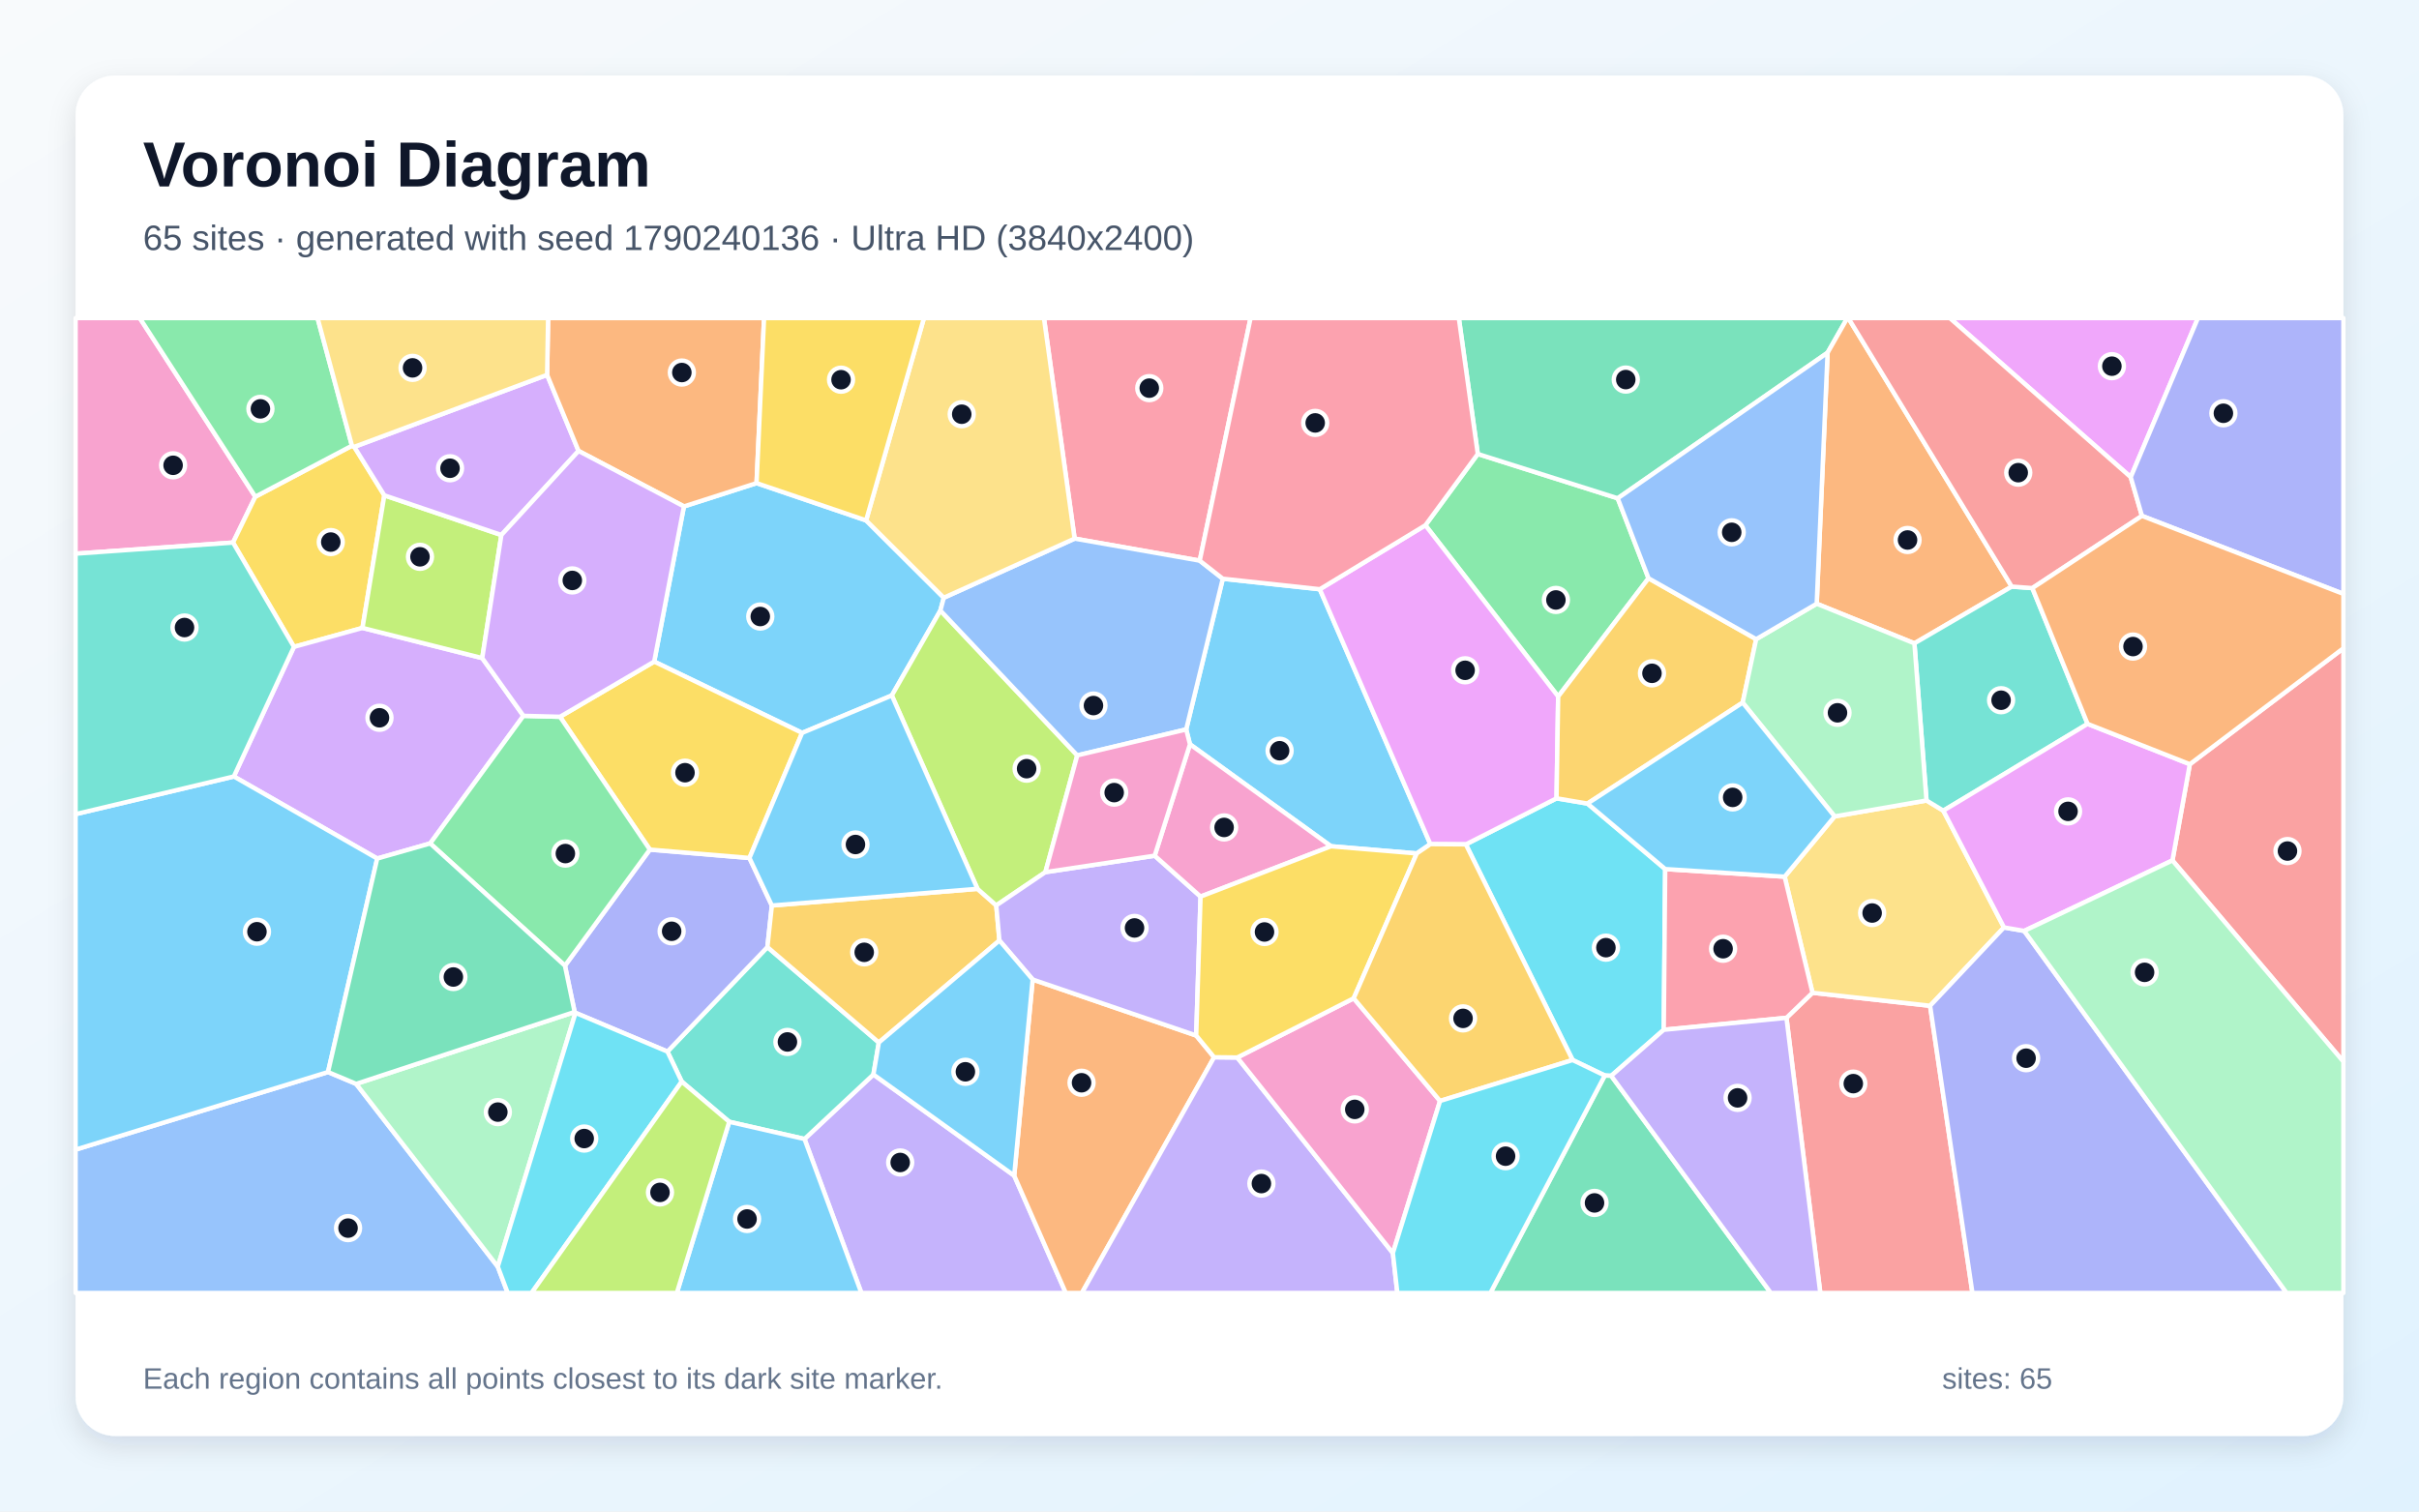
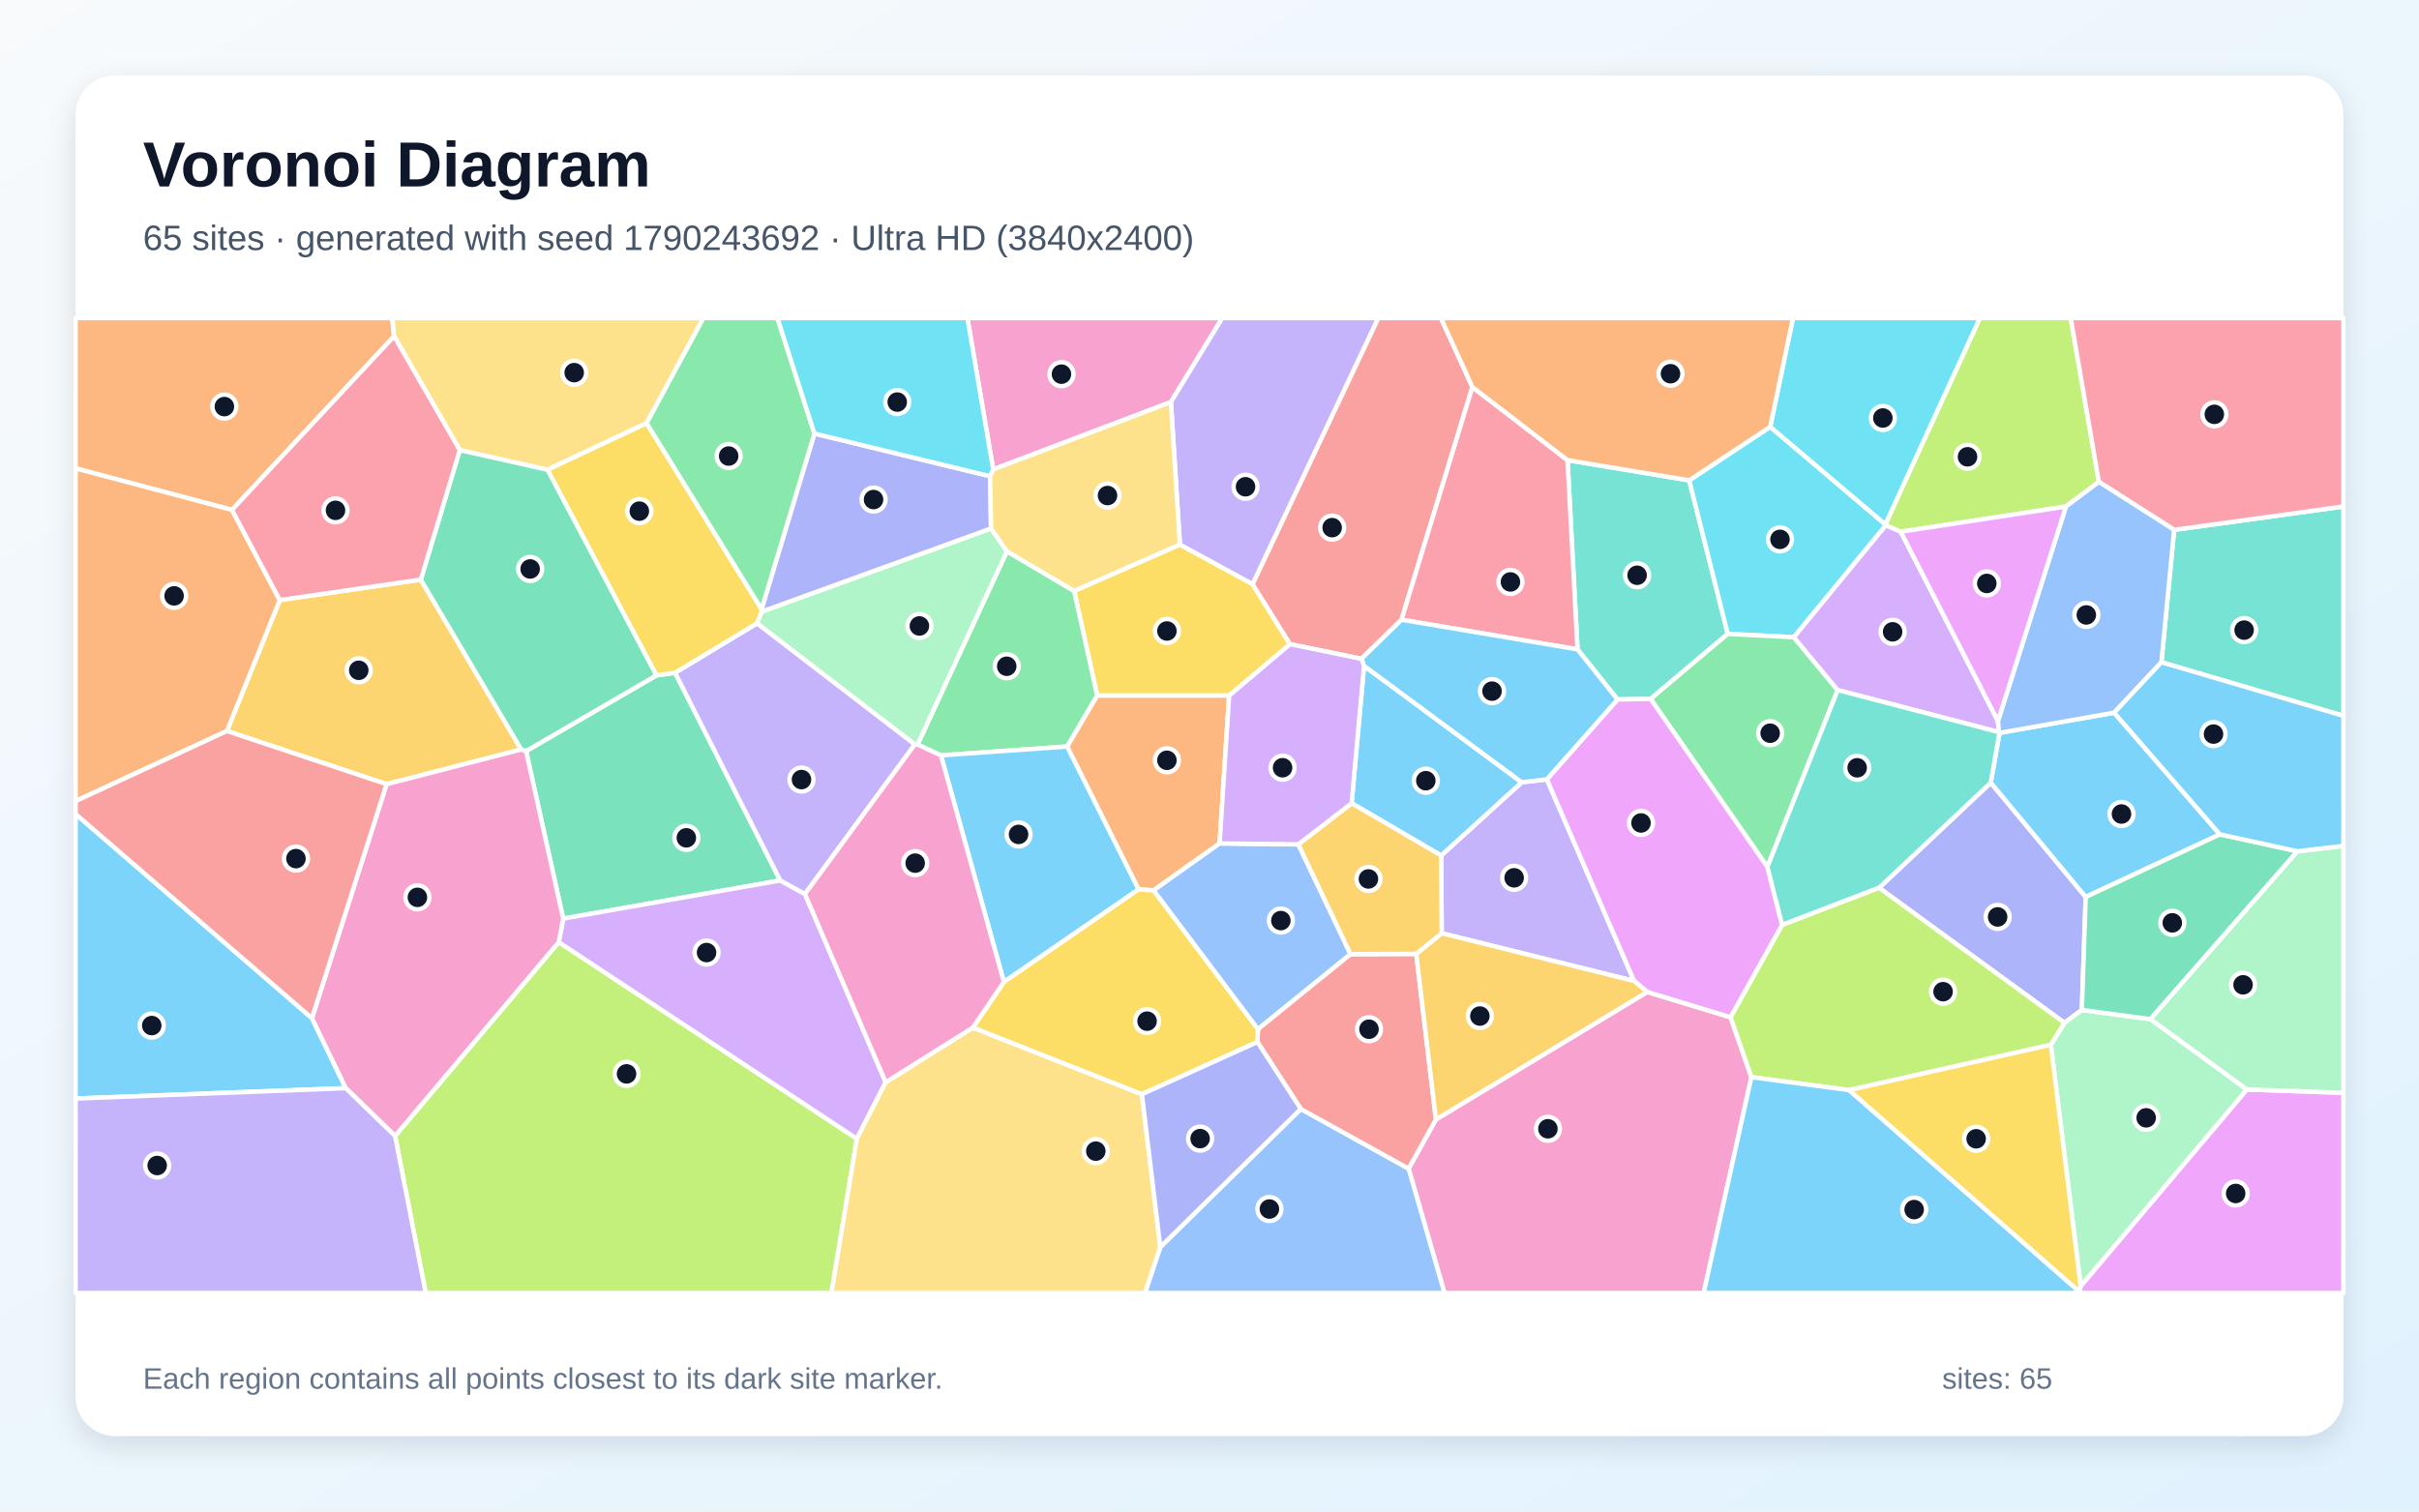
<svg xmlns="http://www.w3.org/2000/svg" width="3840" height="2400" viewBox="0 0 3840 2400" role="img" aria-labelledby="title description">
  <defs>
    <linearGradient id="background" x1="0" y1="0" x2="1" y2="1">
      <stop stop-color="#F8FAFC" />
      <stop offset="1" stop-color="#E0F2FE" />
    </linearGradient>
    <filter id="shadow" x="-5%" y="-5%" width="110%" height="110%">
      <feDropShadow dx="0" dy="15" stdDeviation="22" flood-color="#0F172A" flood-opacity=".12" />
    </filter>
  </defs>
  <rect width="3840" height="2400" fill="url(#background)" />
  <rect x="120" y="120" width="3600" height="2160" rx="63" fill="#FFFFFF" filter="url(#shadow)" />
  <g font-family="Arial, sans-serif">
    <text x="227" y="296" font-size="101" font-weight="700" fill="#0F172A">Voronoi Diagram</text>
-     <text x="227" y="397" font-size="56" fill="#475569">65 sites · generated with seed 1790240136 · Ultra HD (3840x2400)</text>
+     <text x="227" y="397" font-size="56" fill="#475569">65 sites · generated with seed 1790243692 · Ultra HD (3840x2400)</text>
  </g>
  <g stroke="#FFFFFF" stroke-width="7" stroke-linejoin="round">
-     <polygon points="1085.7,804.1 1201.0,767.1 1374.9,826.3 1498.2,949.1 1492.8,969.4 1415.7,1104.3 1273.3,1163.7 1038.5,1050.5" fill="#38BDF8" fill-opacity="0.65" />
-     <polygon points="1277.1,1808.5 1386.5,1706.1 1610.0,1866.7 1691.9,2053.0 1367.4,2053.0" fill="#A78BFA" fill-opacity="0.65" />
-     <polygon points="405.3,788.7 369.9,861.5 120.0,879.1 120.0,505.0 221.9,505.0" fill="#F472B6" fill-opacity="0.65" />
-     <polygon points="1610.0,1866.7 1639.3,1555.3 1898.9,1644.2 1927.3,1678.7 1717.4,2053.0 1691.9,2053.0" fill="#FB923C" fill-opacity="0.65" />
-     <polygon points="558.7,707.7 562.4,709.5 610.1,786.5 575.4,997.0 466.6,1027.1 369.9,861.5 405.3,788.7" fill="#FACC15" fill-opacity="0.65" />
-     <polygon points="2616.9,918.2 2473.5,1105.9 2262.7,834.0 2345.9,720.8 2568.0,791.2" fill="#4ADE80" fill-opacity="0.65" />
-     <polygon points="1157.6,1781.2 1082.2,1717.4 1059.5,1669.7 1218.2,1503.8 1395.1,1655.3 1386.5,1706.1 1277.1,1808.5" fill="#2DD4BF" fill-opacity="0.65" />
-     <polygon points="120.0,1825.4 520.7,1702.2 565.4,1721.0 790.2,2011.2 806.0,2053.0 120.0,2053.0" fill="#60A5FA" fill-opacity="0.65" />
-     <polygon points="3382.4,757.6 3095.2,505.0 3489.1,505.0" fill="#E879F9" fill-opacity="0.65" />
-     <polygon points="2901.2,560.0 2568.0,791.2 2345.9,720.8 2315.8,505.0 2932.5,505.0" fill="#34D399" fill-opacity="0.65" />
-     <polygon points="2835.9,1616.1 2877.2,1576.3 3063.9,1597.0 3131.1,2053.0 2889.6,2053.0" fill="#F87171" fill-opacity="0.65" />
-     <polygon points="913.6,1608.2 912.2,1606.8 896.8,1533.3 1031.6,1349.0 1189.7,1362.3 1225.3,1437.8 1218.2,1503.8 1059.5,1669.7" fill="#818CF8" fill-opacity="0.65" />
-     <polygon points="1551.7,1411.3 1581.5,1437.6 1586.5,1493.3 1395.1,1655.3 1218.2,1503.8 1225.3,1437.8" fill="#FBBF24" fill-opacity="0.65" />
-     <polygon points="1710.1,1199.4 1659.5,1384.8 1581.5,1437.6 1551.7,1411.3 1415.7,1104.3 1492.8,969.4" fill="#A3E635" fill-opacity="0.65" />
-     <polygon points="765.5,1044.9 830.9,1136.6 682.9,1339.2 598.8,1363.2 371.2,1232.9 466.6,1027.1 575.4,997.0" fill="#C084FC" fill-opacity="0.65" />
-     <polygon points="1904.5,890.2 1705.9,855.2 1657.2,505.0 1985.2,505.0" fill="#FB7185" fill-opacity="0.65" />
-     <polygon points="2643.4,1379.9 2641.1,1635.1 2557.7,1708.2 2547.5,1707.7 2496.4,1683.1 2326.9,1340.7 2470.9,1267.6 2520.0,1275.9" fill="#22D3EE" fill-opacity="0.65" />
-     <polygon points="790.2,2011.2 565.4,1721.0 912.2,1606.8 913.6,1608.2" fill="#86EFAC" fill-opacity="0.65" />
-     <polygon points="2833.0,1392.0 2912.3,1296.3 3058.2,1271.0 3084.9,1287.2 3181.2,1472.6 3063.9,1597.0 2877.2,1576.3" fill="#FCD34D" fill-opacity="0.65" />
-     <polygon points="1157.6,1781.2 1277.1,1808.5 1367.4,2053.0 1074.4,2053.0" fill="#38BDF8" fill-opacity="0.65" />
-     <polygon points="1883.0,1158.2 1941.1,918.9 2095.1,935.6 2270.6,1340.3 2249.0,1355.1 2112.9,1343.7 1889.0,1181.8" fill="#38BDF8" fill-opacity="0.65" />
-     <polygon points="1659.5,1384.8 1833.0,1358.7 1905.8,1423.6 1898.9,1644.2 1639.3,1555.3 1586.5,1493.3 1581.5,1437.6" fill="#A78BFA" fill-opacity="0.65" />
-     <polygon points="1889.0,1181.8 2112.9,1343.7 1905.8,1423.6 1833.0,1358.7" fill="#F472B6" fill-opacity="0.65" />
-     <polygon points="3193.5,931.4 3039.0,1021.5 2883.9,958.6 2901.2,560.0 2932.5,505.0 2934.1,505.0" fill="#FB923C" fill-opacity="0.65" />
-     <polygon points="1189.7,1362.3 1031.6,1349.0 889.0,1138.1 1038.5,1050.5 1273.3,1163.7" fill="#FACC15" fill-opacity="0.65" />
-     <polygon points="889.0,1138.1 1031.6,1349.0 896.8,1533.3 682.9,1339.2 830.9,1136.6" fill="#4ADE80" fill-opacity="0.65" />
-     <polygon points="3226.2,933.8 3313.9,1149.4 3084.9,1287.2 3058.2,1271.0 3039.0,1021.5 3193.5,931.4" fill="#2DD4BF" fill-opacity="0.65" />
-     <polygon points="1705.9,855.2 1904.5,890.2 1941.1,918.9 1883.0,1158.2 1710.1,1199.4 1492.8,969.4 1498.2,949.1" fill="#60A5FA" fill-opacity="0.65" />
-     <polygon points="2470.9,1267.6 2326.9,1340.7 2270.6,1340.3 2095.1,935.6 2262.7,834.0 2473.5,1105.9" fill="#E879F9" fill-opacity="0.65" />
-     <polygon points="2547.5,1707.7 2557.7,1708.2 2811.1,2053.0 2365.9,2053.0" fill="#34D399" fill-opacity="0.65" />
-     <polygon points="3448.6,1366.2 3476.2,1213.4 3720.0,1029.3 3720.0,1685.7" fill="#F87171" fill-opacity="0.65" />
-     <polygon points="3063.9,1597.0 3181.2,1472.6 3213.3,1478.1 3629.9,2053.0 3131.1,2053.0" fill="#818CF8" fill-opacity="0.65" />
-     <polygon points="2787.8,1014.9 2766.4,1115.6 2520.0,1275.9 2470.9,1267.6 2473.5,1105.9 2616.9,918.2" fill="#FBBF24" fill-opacity="0.65" />
-     <polygon points="765.5,1044.9 575.4,997.0 610.1,786.5 795.9,849.5" fill="#A3E635" fill-opacity="0.65" />
-     <polygon points="795.9,849.5 610.1,786.5 562.4,709.5 868.5,595.2 918.4,716.0" fill="#C084FC" fill-opacity="0.65" />
-     <polygon points="2345.9,720.8 2262.7,834.0 2095.1,935.6 1941.1,918.9 1904.5,890.2 1985.2,505.0 2315.8,505.0" fill="#FB7185" fill-opacity="0.65" />
-     <polygon points="790.2,2011.2 913.6,1608.2 1059.5,1669.7 1082.2,1717.4 843.8,2053.0 806.0,2053.0" fill="#22D3EE" fill-opacity="0.65" />
-     <polygon points="2766.4,1115.6 2787.8,1014.9 2883.9,958.6 3039.0,1021.5 3058.2,1271.0 2912.3,1296.3" fill="#86EFAC" fill-opacity="0.65" />
-     <polygon points="1705.9,855.2 1498.2,949.1 1374.9,826.3 1466.7,505.0 1657.2,505.0" fill="#FCD34D" fill-opacity="0.65" />
-     <polygon points="371.2,1232.9 598.8,1363.2 520.7,1702.2 120.0,1825.4 120.0,1292.7" fill="#38BDF8" fill-opacity="0.65" />
-     <polygon points="1551.7,1411.3 1225.3,1437.8 1189.7,1362.3 1273.3,1163.7 1415.7,1104.3" fill="#38BDF8" fill-opacity="0.65" />
-     <polygon points="1927.3,1678.7 1964.1,1679.1 2211.1,1989.6 2218.2,2053.0 1717.4,2053.0" fill="#A78BFA" fill-opacity="0.65" />
-     <polygon points="2211.1,1989.6 1964.1,1679.1 2148.9,1585.1 2286.0,1748.1" fill="#F472B6" fill-opacity="0.65" />
-     <polygon points="1201.0,767.1 1085.7,804.1 918.4,716.0 868.5,595.2 870.1,505.0 1212.9,505.0" fill="#FB923C" fill-opacity="0.65" />
-     <polygon points="2148.9,1585.1 1964.1,1679.1 1927.3,1678.7 1898.9,1644.2 1905.8,1423.6 2112.9,1343.7 2249.0,1355.1" fill="#FACC15" fill-opacity="0.65" />
-     <polygon points="558.7,707.7 405.3,788.7 221.9,505.0 504.1,505.0" fill="#4ADE80" fill-opacity="0.65" />
-     <polygon points="371.2,1232.9 120.0,1292.7 120.0,879.1 369.9,861.5 466.6,1027.1" fill="#2DD4BF" fill-opacity="0.65" />
-     <polygon points="2883.9,958.6 2787.8,1014.9 2616.9,918.2 2568.0,791.2 2901.2,560.0" fill="#60A5FA" fill-opacity="0.65" />
-     <polygon points="3476.2,1213.4 3448.6,1366.2 3213.3,1478.1 3181.2,1472.6 3084.9,1287.2 3313.9,1149.4" fill="#E879F9" fill-opacity="0.65" />
-     <polygon points="565.4,1721.0 520.7,1702.2 598.8,1363.2 682.9,1339.2 896.8,1533.3 912.2,1606.8" fill="#34D399" fill-opacity="0.65" />
-     <polygon points="3400.2,819.1 3226.2,933.8 3193.5,931.4 2934.1,505.0 3095.2,505.0 3382.4,757.6" fill="#F87171" fill-opacity="0.65" />
-     <polygon points="3400.2,819.1 3382.4,757.6 3489.1,505.0 3720.0,505.0 3720.0,943.0" fill="#818CF8" fill-opacity="0.65" />
-     <polygon points="2286.0,1748.1 2148.9,1585.1 2249.0,1355.1 2270.6,1340.3 2326.9,1340.7 2496.4,1683.1" fill="#FBBF24" fill-opacity="0.65" />
-     <polygon points="1082.2,1717.4 1157.6,1781.2 1074.4,2053.0 843.8,2053.0" fill="#A3E635" fill-opacity="0.65" />
-     <polygon points="889.0,1138.1 830.9,1136.6 765.5,1044.9 795.9,849.5 918.4,716.0 1085.7,804.1 1038.5,1050.5" fill="#C084FC" fill-opacity="0.65" />
-     <polygon points="2641.1,1635.1 2643.4,1379.9 2833.0,1392.0 2877.2,1576.3 2835.9,1616.1" fill="#FB7185" fill-opacity="0.65" />
-     <polygon points="2211.1,1989.6 2286.0,1748.1 2496.4,1683.1 2547.5,1707.7 2365.9,2053.0 2218.2,2053.0" fill="#22D3EE" fill-opacity="0.65" />
-     <polygon points="3213.3,1478.1 3448.6,1366.2 3720.0,1685.7 3720.0,2053.0 3629.9,2053.0" fill="#86EFAC" fill-opacity="0.65" />
-     <polygon points="868.5,595.2 562.4,709.5 558.7,707.7 504.1,505.0 870.1,505.0" fill="#FCD34D" fill-opacity="0.65" />
-     <polygon points="2766.4,1115.6 2912.3,1296.3 2833.0,1392.0 2643.4,1379.9 2520.0,1275.9" fill="#38BDF8" fill-opacity="0.65" />
-     <polygon points="1586.5,1493.3 1639.3,1555.3 1610.0,1866.7 1386.5,1706.1 1395.1,1655.3" fill="#38BDF8" fill-opacity="0.65" />
-     <polygon points="2557.7,1708.2 2641.1,1635.1 2835.9,1616.1 2889.6,2053.0 2811.1,2053.0" fill="#A78BFA" fill-opacity="0.65" />
-     <polygon points="1833.0,1358.7 1659.5,1384.8 1710.1,1199.4 1883.0,1158.2 1889.0,1181.8" fill="#F472B6" fill-opacity="0.65" />
-     <polygon points="3476.2,1213.4 3313.9,1149.4 3226.2,933.8 3400.2,819.1 3720.0,943.0 3720.0,1029.3" fill="#FB923C" fill-opacity="0.65" />
-     <polygon points="1374.9,826.3 1201.0,767.1 1212.9,505.0 1466.7,505.0" fill="#FACC15" fill-opacity="0.65" />
+     <polygon points="120.0,1744.3 120.0,1292.5 495.2,1616.6 548.9,1727.8" fill="#38BDF8" fill-opacity="0.65" />
+     <polygon points="2288.6,1481.8 2287.7,1358.4 2415.6,1242.1 2455.5,1237.4 2594.0,1557.6" fill="#A78BFA" fill-opacity="0.65" />
+     <polygon points="2236.0,1855.5 2279.4,1777.5 2614.9,1575.0 2747.2,1615.3 2780.2,1710.3 2704.5,2053.0 2293.0,2053.0" fill="#F472B6" fill-opacity="0.65" />
+     <polygon points="625.6,533.9 368.2,809.6 120.0,743.7 120.0,505.0 622.8,505.0" fill="#FB923C" fill-opacity="0.65" />
+     <polygon points="1951.2,1104.5 1741.7,1104.5 1705.1,938.3 1873.0,864.6 1988.3,927.4 2047.9,1022.8" fill="#FACC15" fill-opacity="0.65" />
+     <polygon points="1694.2,1185.3 1493.7,1199.4 1456.5,1182.2 1598.4,875.4 1705.1,938.3 1741.7,1104.5" fill="#4ADE80" fill-opacity="0.65" />
+     <polygon points="2681.5,762.7 2742.7,1006.5 2620.2,1109.7 2567.7,1110.6 2504.2,1031.1 2488.3,730.6" fill="#2DD4BF" fill-opacity="0.65" />
+     <polygon points="1841.9,1980.1 2064.9,1760.8 2236.0,1855.5 2293.0,2053.0 1817.5,2053.0" fill="#60A5FA" fill-opacity="0.65" />
+     <polygon points="3301.0,2051.0 3302.9,2042.0 3566.8,1729.8 3720.0,1735.2 3720.0,2053.0 3301.1,2053.0" fill="#E879F9" fill-opacity="0.65" />
+     <polygon points="835.1,1192.6 1042.0,1072.4 1071.6,1068.2 1238.6,1398.0 894.0,1458.6" fill="#34D399" fill-opacity="0.65" />
+     <polygon points="2337.3,614.5 2224.8,984.0 2161.2,1046.1 2047.9,1022.8 1988.3,927.4 2187.8,505.0 2287.4,505.0" fill="#F87171" fill-opacity="0.65" />
+     <polygon points="2982.9,1409.7 3160.2,1242.7 3310.9,1424.2 3304.8,1603.6 3277.2,1624.1" fill="#818CF8" fill-opacity="0.65" />
+     <polygon points="668.0,920.3 827.4,1190.0 613.7,1245.1 360.2,1160.7 444.1,952.8" fill="#FBBF24" fill-opacity="0.65" />
+     <polygon points="627.1,1803.7 886.9,1495.9 1360.2,1808.1 1319.9,2053.0 675.8,2053.0" fill="#A3E635" fill-opacity="0.65" />
+     <polygon points="1406.0,1718.4 1360.2,1808.1 886.9,1495.9 894.0,1458.6 1238.6,1398.0 1277.8,1419.5" fill="#C084FC" fill-opacity="0.65" />
+     <polygon points="2488.3,730.6 2504.2,1031.1 2224.8,984.0 2337.3,614.5" fill="#FB7185" fill-opacity="0.65" />
+     <polygon points="2810.1,677.7 2992.8,832.6 2993.6,834.2 2847.6,1011.8 2742.7,1006.5 2681.5,762.7" fill="#22D3EE" fill-opacity="0.65" />
+     <polygon points="1209.1,971.2 1573.2,839.1 1598.4,875.4 1456.5,1182.2 1452.2,1182.1 1201.6,989.7" fill="#86EFAC" fill-opacity="0.65" />
+     <polygon points="1026.5,671.9 869.1,745.9 729.9,714.7 625.6,533.9 622.8,505.0 1116.6,505.0" fill="#FCD34D" fill-opacity="0.65" />
+     <polygon points="1593.6,1559.3 1493.7,1199.4 1694.2,1185.3 1807.6,1412.1" fill="#38BDF8" fill-opacity="0.65" />
+     <polygon points="2145.6,1275.4 2165.3,1057.2 2415.6,1242.1 2287.7,1358.4" fill="#38BDF8" fill-opacity="0.65" />
+     <polygon points="1277.8,1419.5 1238.6,1398.0 1071.6,1068.2 1201.6,989.7 1452.2,1182.1" fill="#A78BFA" fill-opacity="0.65" />
+     <polygon points="1858.7,638.4 1576.6,745.4 1535.7,505.0 1940.3,505.0" fill="#F472B6" fill-opacity="0.65" />
+     <polygon points="1936.0,1339.2 1831.1,1413.8 1807.6,1412.1 1694.2,1185.3 1741.7,1104.5 1951.2,1104.5" fill="#FB923C" fill-opacity="0.65" />
+     <polygon points="1208.9,967.3 1209.1,971.2 1201.6,989.7 1071.6,1068.2 1042.0,1072.4 869.1,745.9 1026.5,671.9" fill="#FACC15" fill-opacity="0.65" />
+     <polygon points="2847.6,1011.8 2917.2,1095.7 2805.6,1376.5 2620.2,1109.7 2742.7,1006.5" fill="#4ADE80" fill-opacity="0.65" />
+     <polygon points="3431.1,1051.5 3451.3,841.3 3720.0,804.2 3720.0,1136.6" fill="#2DD4BF" fill-opacity="0.65" />
+     <polygon points="2061.0,1340.7 2143.9,1515.0 1996.8,1634.3 1831.1,1413.8 1936.0,1339.2" fill="#60A5FA" fill-opacity="0.65" />
+     <polygon points="2805.6,1376.5 2829.1,1468.7 2747.2,1615.3 2614.9,1575.0 2594.0,1557.6 2455.5,1237.4 2567.7,1110.6 2620.2,1109.7" fill="#E879F9" fill-opacity="0.65" />
+     <polygon points="729.9,714.7 869.1,745.9 1042.0,1072.4 835.1,1192.6 827.4,1190.0 668.0,920.3" fill="#34D399" fill-opacity="0.65" />
+     <polygon points="2064.9,1760.8 1996.1,1654.5 1996.8,1634.3 2143.9,1515.0 2248.2,1514.6 2279.4,1777.5 2236.0,1855.5" fill="#F87171" fill-opacity="0.65" />
+     <polygon points="1571.8,756.2 1573.2,839.1 1209.1,971.2 1208.9,967.3 1292.8,688.4" fill="#818CF8" fill-opacity="0.65" />
+     <polygon points="2248.2,1514.6 2288.6,1481.8 2594.0,1557.6 2614.9,1575.0 2279.4,1777.5" fill="#FBBF24" fill-opacity="0.65" />
+     <polygon points="3331.8,765.1 3279.5,804.3 3017.3,844.3 2993.6,834.2 2992.8,832.6 3142.9,505.0 3287.1,505.0" fill="#A3E635" fill-opacity="0.65" />
+     <polygon points="3017.3,844.3 3171.6,1144.9 3173.2,1162.5 2917.2,1095.7 2847.6,1011.8 2993.6,834.2" fill="#C084FC" fill-opacity="0.65" />
+     <polygon points="3451.3,841.3 3331.8,765.1 3287.1,505.0 3720.0,505.0 3720.0,804.2" fill="#FB7185" fill-opacity="0.65" />
+     <polygon points="2992.8,832.6 2810.1,677.7 2846.2,505.0 3142.9,505.0" fill="#22D3EE" fill-opacity="0.65" />
+     <polygon points="3255.6,1658.9 3277.2,1624.1 3304.8,1603.6 3413.7,1618.2 3566.8,1729.8 3302.9,2042.0" fill="#86EFAC" fill-opacity="0.65" />
+     <polygon points="1360.2,1808.1 1406.0,1718.4 1544.4,1631.6 1812.7,1737.4 1841.9,1980.1 1817.5,2053.0 1319.9,2053.0" fill="#FCD34D" fill-opacity="0.65" />
+     <polygon points="2165.3,1057.2 2161.2,1046.1 2224.8,984.0 2504.2,1031.1 2567.7,1110.6 2455.5,1237.4 2415.6,1242.1" fill="#38BDF8" fill-opacity="0.65" />
+     <polygon points="3523.9,1324.8 3310.9,1424.2 3160.2,1242.7 3174.0,1163.7 3356.1,1131.6" fill="#38BDF8" fill-opacity="0.65" />
+     <polygon points="1988.3,927.4 1873.0,864.6 1858.7,638.4 1940.3,505.0 2187.8,505.0" fill="#A78BFA" fill-opacity="0.65" />
+     <polygon points="886.9,1495.9 627.1,1803.7 548.9,1727.8 495.2,1616.6 613.7,1245.1 827.4,1190.0 835.1,1192.6 894.0,1458.6" fill="#F472B6" fill-opacity="0.65" />
+     <polygon points="368.2,809.6 444.1,952.8 360.2,1160.7 120.0,1272.0 120.0,743.7" fill="#FB923C" fill-opacity="0.65" />
+     <polygon points="1812.7,1737.4 1544.4,1631.6 1593.6,1559.3 1807.6,1412.1 1831.1,1413.8 1996.8,1634.3 1996.1,1654.5" fill="#FACC15" fill-opacity="0.65" />
+     <polygon points="1292.8,688.4 1208.9,967.3 1026.5,671.9 1116.6,505.0 1234.1,505.0" fill="#4ADE80" fill-opacity="0.65" />
+     <polygon points="2829.1,1468.7 2805.6,1376.5 2917.2,1095.7 3173.2,1162.5 3174.0,1163.7 3160.2,1242.7 2982.9,1409.7" fill="#2DD4BF" fill-opacity="0.65" />
+     <polygon points="3356.1,1131.6 3174.0,1163.7 3173.2,1162.5 3171.6,1144.9 3279.5,804.3 3331.8,765.1 3451.3,841.3 3431.1,1051.5" fill="#60A5FA" fill-opacity="0.65" />
+     <polygon points="3171.6,1144.9 3017.3,844.3 3279.5,804.3" fill="#E879F9" fill-opacity="0.65" />
+     <polygon points="3647.1,1351.7 3413.7,1618.2 3304.8,1603.6 3310.9,1424.2 3523.9,1324.8" fill="#34D399" fill-opacity="0.65" />
+     <polygon points="360.2,1160.7 613.7,1245.1 495.2,1616.6 120.0,1292.5 120.0,1272.0" fill="#F87171" fill-opacity="0.65" />
+     <polygon points="1812.7,1737.4 1996.1,1654.5 2064.9,1760.8 1841.9,1980.1" fill="#818CF8" fill-opacity="0.65" />
+     <polygon points="2248.2,1514.6 2143.9,1515.0 2061.0,1340.7 2145.6,1275.4 2287.7,1358.4 2288.6,1481.8" fill="#FBBF24" fill-opacity="0.65" />
+     <polygon points="2935.4,1730.9 2780.2,1710.3 2747.2,1615.3 2829.1,1468.7 2982.9,1409.7 3277.2,1624.1 3255.6,1658.9" fill="#A3E635" fill-opacity="0.65" />
+     <polygon points="2061.0,1340.7 1936.0,1339.2 1951.2,1104.5 2047.9,1022.8 2161.2,1046.1 2165.3,1057.2 2145.6,1275.4" fill="#C084FC" fill-opacity="0.65" />
+     <polygon points="729.9,714.7 668.0,920.3 444.1,952.8 368.2,809.6 625.6,533.9" fill="#FB7185" fill-opacity="0.65" />
+     <polygon points="1576.6,745.4 1571.8,756.2 1292.8,688.4 1234.1,505.0 1535.7,505.0" fill="#22D3EE" fill-opacity="0.65" />
+     <polygon points="3566.8,1729.8 3413.7,1618.2 3647.1,1351.7 3720.0,1343.1 3720.0,1735.2" fill="#86EFAC" fill-opacity="0.65" />
+     <polygon points="1571.8,756.2 1576.6,745.4 1858.7,638.4 1873.0,864.6 1705.1,938.3 1598.4,875.4 1573.2,839.1" fill="#FCD34D" fill-opacity="0.65" />
+     <polygon points="3647.1,1351.7 3523.9,1324.8 3356.1,1131.6 3431.1,1051.5 3720.0,1136.6 3720.0,1343.1" fill="#38BDF8" fill-opacity="0.65" />
+     <polygon points="2780.2,1710.3 2935.4,1730.9 3301.0,2051.0 3301.1,2053.0 2704.5,2053.0" fill="#38BDF8" fill-opacity="0.65" />
+     <polygon points="120.0,1744.3 548.9,1727.8 627.1,1803.7 675.8,2053.0 120.0,2053.0" fill="#A78BFA" fill-opacity="0.65" />
+     <polygon points="1544.4,1631.6 1406.0,1718.4 1277.8,1419.5 1452.2,1182.1 1456.5,1182.2 1493.7,1199.4 1593.6,1559.3" fill="#F472B6" fill-opacity="0.65" />
+     <polygon points="2810.1,677.7 2681.5,762.7 2488.3,730.6 2337.3,614.5 2287.4,505.0 2846.2,505.0" fill="#FB923C" fill-opacity="0.65" />
+     <polygon points="2935.4,1730.9 3255.6,1658.9 3302.9,2042.0 3301.0,2051.0" fill="#FACC15" fill-opacity="0.65" />
  </g>
  <g>
-     <circle cx="1206.9" cy="978.9" r="19" fill="#0F172A" stroke="#FFFFFF" stroke-width="7" />
-     <circle cx="1429.0" cy="1845.8" r="19" fill="#0F172A" stroke="#FFFFFF" stroke-width="7" />
-     <circle cx="274.8" cy="738.8" r="19" fill="#0F172A" stroke="#FFFFFF" stroke-width="7" />
-     <circle cx="1716.9" cy="1719.2" r="19" fill="#0F172A" stroke="#FFFFFF" stroke-width="7" />
-     <circle cx="525.1" cy="860.7" r="19" fill="#0F172A" stroke="#FFFFFF" stroke-width="7" />
-     <circle cx="2469.9" cy="952.6" r="19" fill="#0F172A" stroke="#FFFFFF" stroke-width="7" />
-     <circle cx="1250.0" cy="1654.4" r="19" fill="#0F172A" stroke="#FFFFFF" stroke-width="7" />
-     <circle cx="552.5" cy="1950.0" r="19" fill="#0F172A" stroke="#FFFFFF" stroke-width="7" />
-     <circle cx="3352.5" cy="581.4" r="19" fill="#0F172A" stroke="#FFFFFF" stroke-width="7" />
-     <circle cx="2580.8" cy="602.7" r="19" fill="#0F172A" stroke="#FFFFFF" stroke-width="7" />
-     <circle cx="2942.0" cy="1720.6" r="19" fill="#0F172A" stroke="#FFFFFF" stroke-width="7" />
-     <circle cx="1066.2" cy="1478.7" r="19" fill="#0F172A" stroke="#FFFFFF" stroke-width="7" />
-     <circle cx="1371.9" cy="1512.1" r="19" fill="#0F172A" stroke="#FFFFFF" stroke-width="7" />
-     <circle cx="1629.7" cy="1220.5" r="19" fill="#0F172A" stroke="#FFFFFF" stroke-width="7" />
-     <circle cx="602.4" cy="1139.7" r="19" fill="#0F172A" stroke="#FFFFFF" stroke-width="7" />
-     <circle cx="1824.4" cy="616.3" r="19" fill="#0F172A" stroke="#FFFFFF" stroke-width="7" />
-     <circle cx="2549.3" cy="1504.7" r="19" fill="#0F172A" stroke="#FFFFFF" stroke-width="7" />
-     <circle cx="790.3" cy="1765.8" r="19" fill="#0F172A" stroke="#FFFFFF" stroke-width="7" />
-     <circle cx="2971.9" cy="1449.7" r="19" fill="#0F172A" stroke="#FFFFFF" stroke-width="7" />
-     <circle cx="1185.9" cy="1935.5" r="19" fill="#0F172A" stroke="#FFFFFF" stroke-width="7" />
-     <circle cx="2031.3" cy="1192.0" r="19" fill="#0F172A" stroke="#FFFFFF" stroke-width="7" />
-     <circle cx="1801.0" cy="1473.4" r="19" fill="#0F172A" stroke="#FFFFFF" stroke-width="7" />
-     <circle cx="1943.2" cy="1313.8" r="19" fill="#0F172A" stroke="#FFFFFF" stroke-width="7" />
-     <circle cx="3028.1" cy="857.4" r="19" fill="#0F172A" stroke="#FFFFFF" stroke-width="7" />
-     <circle cx="1087.4" cy="1226.9" r="19" fill="#0F172A" stroke="#FFFFFF" stroke-width="7" />
-     <circle cx="897.5" cy="1355.3" r="19" fill="#0F172A" stroke="#FFFFFF" stroke-width="7" />
-     <circle cx="3176.6" cy="1111.8" r="19" fill="#0F172A" stroke="#FFFFFF" stroke-width="7" />
-     <circle cx="1735.8" cy="1120.3" r="19" fill="#0F172A" stroke="#FFFFFF" stroke-width="7" />
-     <circle cx="2325.8" cy="1064.3" r="19" fill="#0F172A" stroke="#FFFFFF" stroke-width="7" />
-     <circle cx="2531.2" cy="1910.0" r="19" fill="#0F172A" stroke="#FFFFFF" stroke-width="7" />
-     <circle cx="3631.2" cy="1351.3" r="19" fill="#0F172A" stroke="#FFFFFF" stroke-width="7" />
-     <circle cx="3216.3" cy="1680.2" r="19" fill="#0F172A" stroke="#FFFFFF" stroke-width="7" />
-     <circle cx="2622.4" cy="1069.1" r="19" fill="#0F172A" stroke="#FFFFFF" stroke-width="7" />
-     <circle cx="666.7" cy="884.1" r="19" fill="#0F172A" stroke="#FFFFFF" stroke-width="7" />
-     <circle cx="714.4" cy="743.5" r="19" fill="#0F172A" stroke="#FFFFFF" stroke-width="7" />
-     <circle cx="2087.8" cy="671.5" r="19" fill="#0F172A" stroke="#FFFFFF" stroke-width="7" />
-     <circle cx="927.4" cy="1807.8" r="19" fill="#0F172A" stroke="#FFFFFF" stroke-width="7" />
-     <circle cx="2916.9" cy="1131.8" r="19" fill="#0F172A" stroke="#FFFFFF" stroke-width="7" />
-     <circle cx="1526.7" cy="657.7" r="19" fill="#0F172A" stroke="#FFFFFF" stroke-width="7" />
-     <circle cx="407.9" cy="1479.4" r="19" fill="#0F172A" stroke="#FFFFFF" stroke-width="7" />
-     <circle cx="1358.0" cy="1340.9" r="19" fill="#0F172A" stroke="#FFFFFF" stroke-width="7" />
-     <circle cx="2002.4" cy="1879.3" r="19" fill="#0F172A" stroke="#FFFFFF" stroke-width="7" />
-     <circle cx="2150.6" cy="1761.5" r="19" fill="#0F172A" stroke="#FFFFFF" stroke-width="7" />
-     <circle cx="1082.4" cy="591.5" r="19" fill="#0F172A" stroke="#FFFFFF" stroke-width="7" />
-     <circle cx="2007.3" cy="1479.8" r="19" fill="#0F172A" stroke="#FFFFFF" stroke-width="7" />
-     <circle cx="413.4" cy="649.2" r="19" fill="#0F172A" stroke="#FFFFFF" stroke-width="7" />
-     <circle cx="292.9" cy="996.4" r="19" fill="#0F172A" stroke="#FFFFFF" stroke-width="7" />
-     <circle cx="2749.0" cy="845.2" r="19" fill="#0F172A" stroke="#FFFFFF" stroke-width="7" />
-     <circle cx="3282.9" cy="1288.3" r="19" fill="#0F172A" stroke="#FFFFFF" stroke-width="7" />
-     <circle cx="719.7" cy="1551.3" r="19" fill="#0F172A" stroke="#FFFFFF" stroke-width="7" />
-     <circle cx="3203.8" cy="750.5" r="19" fill="#0F172A" stroke="#FFFFFF" stroke-width="7" />
-     <circle cx="3529.5" cy="656.2" r="19" fill="#0F172A" stroke="#FFFFFF" stroke-width="7" />
-     <circle cx="2322.5" cy="1617.0" r="19" fill="#0F172A" stroke="#FFFFFF" stroke-width="7" />
-     <circle cx="1047.7" cy="1893.3" r="19" fill="#0F172A" stroke="#FFFFFF" stroke-width="7" />
-     <circle cx="908.5" cy="921.6" r="19" fill="#0F172A" stroke="#FFFFFF" stroke-width="7" />
-     <circle cx="2735.3" cy="1506.4" r="19" fill="#0F172A" stroke="#FFFFFF" stroke-width="7" />
-     <circle cx="2390.0" cy="1835.8" r="19" fill="#0F172A" stroke="#FFFFFF" stroke-width="7" />
-     <circle cx="3404.4" cy="1543.9" r="19" fill="#0F172A" stroke="#FFFFFF" stroke-width="7" />
-     <circle cx="654.9" cy="584.1" r="19" fill="#0F172A" stroke="#FFFFFF" stroke-width="7" />
-     <circle cx="2750.5" cy="1266.1" r="19" fill="#0F172A" stroke="#FFFFFF" stroke-width="7" />
-     <circle cx="1532.5" cy="1701.8" r="19" fill="#0F172A" stroke="#FFFFFF" stroke-width="7" />
-     <circle cx="2758.3" cy="1743.2" r="19" fill="#0F172A" stroke="#FFFFFF" stroke-width="7" />
-     <circle cx="1768.7" cy="1258.5" r="19" fill="#0F172A" stroke="#FFFFFF" stroke-width="7" />
-     <circle cx="3386.0" cy="1026.6" r="19" fill="#0F172A" stroke="#FFFFFF" stroke-width="7" />
-     <circle cx="1335.1" cy="602.9" r="19" fill="#0F172A" stroke="#FFFFFF" stroke-width="7" />
+     <circle cx="240.9" cy="1628.4" r="19" fill="#0F172A" stroke="#FFFFFF" stroke-width="7" />
+     <circle cx="2403.6" cy="1393.8" r="19" fill="#0F172A" stroke="#FFFFFF" stroke-width="7" />
+     <circle cx="2457.2" cy="1792.3" r="19" fill="#0F172A" stroke="#FFFFFF" stroke-width="7" />
+     <circle cx="356.2" cy="645.6" r="19" fill="#0F172A" stroke="#FFFFFF" stroke-width="7" />
+     <circle cx="1852.4" cy="1001.9" r="19" fill="#0F172A" stroke="#FFFFFF" stroke-width="7" />
+     <circle cx="1598.1" cy="1057.9" r="19" fill="#0F172A" stroke="#FFFFFF" stroke-width="7" />
+     <circle cx="2598.8" cy="913.4" r="19" fill="#0F172A" stroke="#FFFFFF" stroke-width="7" />
+     <circle cx="2015.1" cy="1919.7" r="19" fill="#0F172A" stroke="#FFFFFF" stroke-width="7" />
+     <circle cx="3549.0" cy="1895.0" r="19" fill="#0F172A" stroke="#FFFFFF" stroke-width="7" />
+     <circle cx="1089.5" cy="1330.3" r="19" fill="#0F172A" stroke="#FFFFFF" stroke-width="7" />
+     <circle cx="2114.7" cy="837.8" r="19" fill="#0F172A" stroke="#FFFFFF" stroke-width="7" />
+     <circle cx="3171.1" cy="1455.9" r="19" fill="#0F172A" stroke="#FFFFFF" stroke-width="7" />
+     <circle cx="569.5" cy="1064.3" r="19" fill="#0F172A" stroke="#FFFFFF" stroke-width="7" />
+     <circle cx="994.6" cy="1705.1" r="19" fill="#0F172A" stroke="#FFFFFF" stroke-width="7" />
+     <circle cx="1121.6" cy="1512.5" r="19" fill="#0F172A" stroke="#FFFFFF" stroke-width="7" />
+     <circle cx="2397.7" cy="924.0" r="19" fill="#0F172A" stroke="#FFFFFF" stroke-width="7" />
+     <circle cx="2825.6" cy="856.4" r="19" fill="#0F172A" stroke="#FFFFFF" stroke-width="7" />
+     <circle cx="1459.5" cy="993.9" r="19" fill="#0F172A" stroke="#FFFFFF" stroke-width="7" />
+     <circle cx="911.5" cy="591.7" r="19" fill="#0F172A" stroke="#FFFFFF" stroke-width="7" />
+     <circle cx="1616.9" cy="1324.9" r="19" fill="#0F172A" stroke="#FFFFFF" stroke-width="7" />
+     <circle cx="2263.4" cy="1239.6" r="19" fill="#0F172A" stroke="#FFFFFF" stroke-width="7" />
+     <circle cx="1272.3" cy="1237.8" r="19" fill="#0F172A" stroke="#FFFFFF" stroke-width="7" />
+     <circle cx="1685.0" cy="594.1" r="19" fill="#0F172A" stroke="#FFFFFF" stroke-width="7" />
+     <circle cx="1852.4" cy="1207.2" r="19" fill="#0F172A" stroke="#FFFFFF" stroke-width="7" />
+     <circle cx="1014.9" cy="811.6" r="19" fill="#0F172A" stroke="#FFFFFF" stroke-width="7" />
+     <circle cx="2810.0" cy="1164.2" r="19" fill="#0F172A" stroke="#FFFFFF" stroke-width="7" />
+     <circle cx="3562.4" cy="1000.5" r="19" fill="#0F172A" stroke="#FFFFFF" stroke-width="7" />
+     <circle cx="2033.3" cy="1461.7" r="19" fill="#0F172A" stroke="#FFFFFF" stroke-width="7" />
+     <circle cx="2605.0" cy="1306.7" r="19" fill="#0F172A" stroke="#FFFFFF" stroke-width="7" />
+     <circle cx="841.6" cy="903.4" r="19" fill="#0F172A" stroke="#FFFFFF" stroke-width="7" />
+     <circle cx="2173.2" cy="1634.2" r="19" fill="#0F172A" stroke="#FFFFFF" stroke-width="7" />
+     <circle cx="1386.7" cy="793.2" r="19" fill="#0F172A" stroke="#FFFFFF" stroke-width="7" />
+     <circle cx="2349.2" cy="1613.3" r="19" fill="#0F172A" stroke="#FFFFFF" stroke-width="7" />
+     <circle cx="3123.3" cy="725.3" r="19" fill="#0F172A" stroke="#FFFFFF" stroke-width="7" />
+     <circle cx="3004.4" cy="1003.2" r="19" fill="#0F172A" stroke="#FFFFFF" stroke-width="7" />
+     <circle cx="3515.1" cy="657.9" r="19" fill="#0F172A" stroke="#FFFFFF" stroke-width="7" />
+     <circle cx="2988.9" cy="663.7" r="19" fill="#0F172A" stroke="#FFFFFF" stroke-width="7" />
+     <circle cx="3406.9" cy="1774.9" r="19" fill="#0F172A" stroke="#FFFFFF" stroke-width="7" />
+     <circle cx="1739.5" cy="1827.8" r="19" fill="#0F172A" stroke="#FFFFFF" stroke-width="7" />
+     <circle cx="2368.5" cy="1097.4" r="19" fill="#0F172A" stroke="#FFFFFF" stroke-width="7" />
+     <circle cx="3367.7" cy="1292.5" r="19" fill="#0F172A" stroke="#FFFFFF" stroke-width="7" />
+     <circle cx="1977.2" cy="772.9" r="19" fill="#0F172A" stroke="#FFFFFF" stroke-width="7" />
+     <circle cx="662.6" cy="1424.8" r="19" fill="#0F172A" stroke="#FFFFFF" stroke-width="7" />
+     <circle cx="276.4" cy="946.1" r="19" fill="#0F172A" stroke="#FFFFFF" stroke-width="7" />
+     <circle cx="1820.9" cy="1621.4" r="19" fill="#0F172A" stroke="#FFFFFF" stroke-width="7" />
+     <circle cx="1156.7" cy="724.1" r="19" fill="#0F172A" stroke="#FFFFFF" stroke-width="7" />
+     <circle cx="2948.1" cy="1219.1" r="19" fill="#0F172A" stroke="#FFFFFF" stroke-width="7" />
+     <circle cx="3311.9" cy="976.4" r="19" fill="#0F172A" stroke="#FFFFFF" stroke-width="7" />
+     <circle cx="3153.9" cy="926.4" r="19" fill="#0F172A" stroke="#FFFFFF" stroke-width="7" />
+     <circle cx="3448.4" cy="1465.3" r="19" fill="#0F172A" stroke="#FFFFFF" stroke-width="7" />
+     <circle cx="469.8" cy="1363.3" r="19" fill="#0F172A" stroke="#FFFFFF" stroke-width="7" />
+     <circle cx="1905.1" cy="1807.9" r="19" fill="#0F172A" stroke="#FFFFFF" stroke-width="7" />
+     <circle cx="2172.3" cy="1395.6" r="19" fill="#0F172A" stroke="#FFFFFF" stroke-width="7" />
+     <circle cx="3084.5" cy="1574.6" r="19" fill="#0F172A" stroke="#FFFFFF" stroke-width="7" />
+     <circle cx="2036.0" cy="1219.0" r="19" fill="#0F172A" stroke="#FFFFFF" stroke-width="7" />
+     <circle cx="532.6" cy="810.3" r="19" fill="#0F172A" stroke="#FFFFFF" stroke-width="7" />
+     <circle cx="1424.3" cy="638.4" r="19" fill="#0F172A" stroke="#FFFFFF" stroke-width="7" />
+     <circle cx="3560.7" cy="1563.7" r="19" fill="#0F172A" stroke="#FFFFFF" stroke-width="7" />
+     <circle cx="1758.1" cy="786.8" r="19" fill="#0F172A" stroke="#FFFFFF" stroke-width="7" />
+     <circle cx="3513.8" cy="1165.6" r="19" fill="#0F172A" stroke="#FFFFFF" stroke-width="7" />
+     <circle cx="3038.6" cy="1920.6" r="19" fill="#0F172A" stroke="#FFFFFF" stroke-width="7" />
+     <circle cx="249.5" cy="1850.6" r="19" fill="#0F172A" stroke="#FFFFFF" stroke-width="7" />
+     <circle cx="1452.8" cy="1370.5" r="19" fill="#0F172A" stroke="#FFFFFF" stroke-width="7" />
+     <circle cx="2651.8" cy="593.4" r="19" fill="#0F172A" stroke="#FFFFFF" stroke-width="7" />
+     <circle cx="3137.0" cy="1808.2" r="19" fill="#0F172A" stroke="#FFFFFF" stroke-width="7" />
  </g>
  <g font-family="Arial, sans-serif" font-size="47" fill="#64748B">
    <text x="227" y="2205">Each region contains all points closest to its dark site marker.</text>
    <text x="3083" y="2205">sites: 65</text>
  </g>
</svg>
